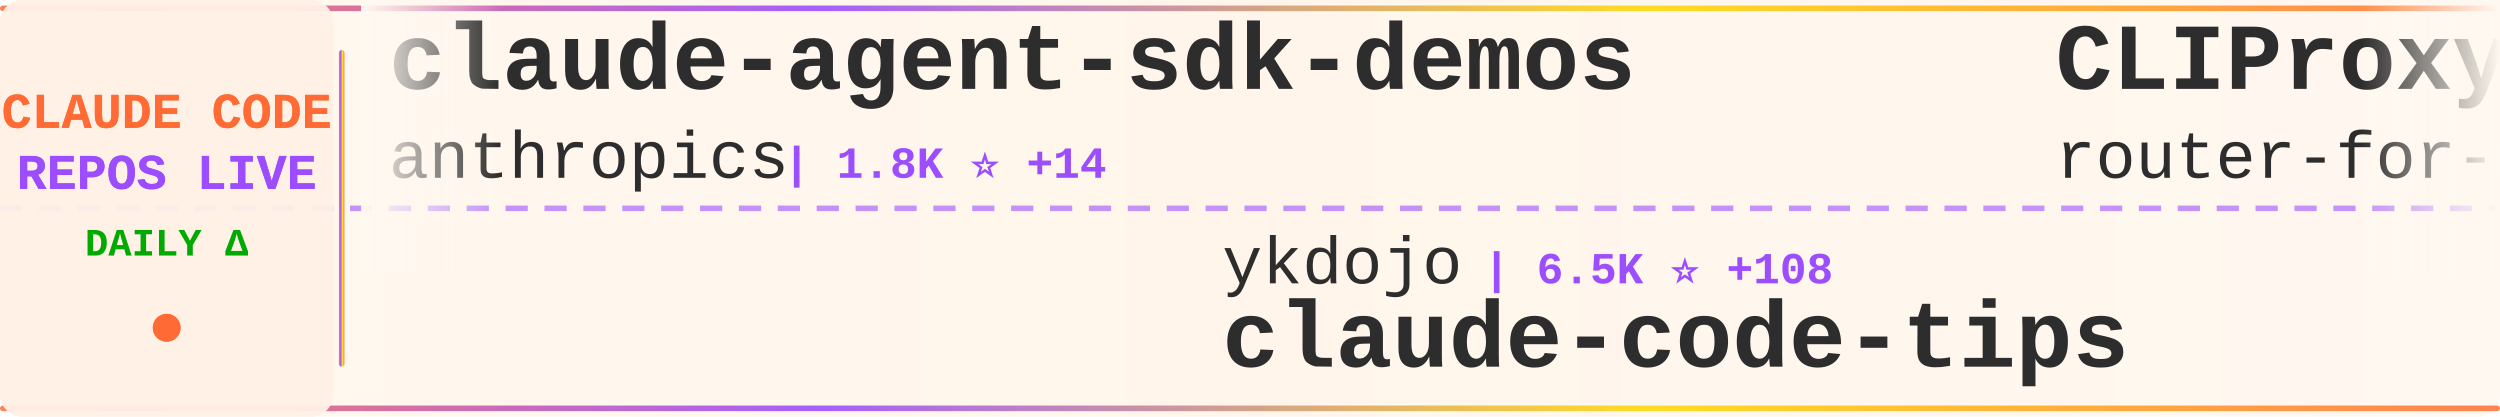
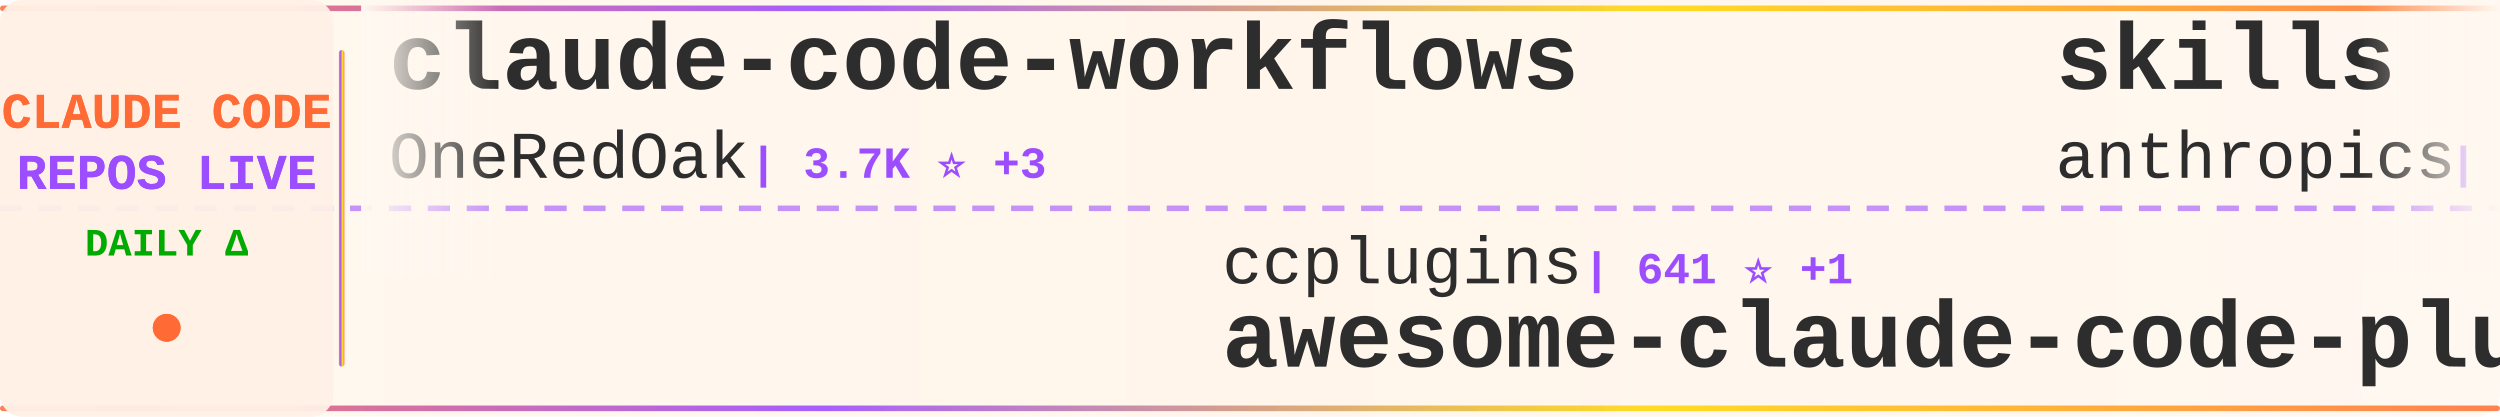
<svg xmlns="http://www.w3.org/2000/svg" width="900" height="150">
  <defs>
    <linearGradient id="tickerBg" x1="0%" y1="0%" x2="100%" y2="0%">
      <stop offset="0%" style="stop-color:#fff8f0;stop-opacity:0.98" />
      <stop offset="50%" style="stop-color:#fff5eb;stop-opacity:1" />
      <stop offset="100%" style="stop-color:#fff8f0;stop-opacity:0.98" />
    </linearGradient>
    <linearGradient id="borderGrad" x1="0%" y1="0%" x2="100%" y2="0%">
      <stop offset="0%" style="stop-color:#FF6B35;stop-opacity:0.85">
        <animate attributeName="stop-opacity" values="0.85;1;0.85" dur="2s" repeatCount="indefinite" />
      </stop>
      <stop offset="33%" style="stop-color:#9C4EFF;stop-opacity:0.9">
        <animate attributeName="stop-opacity" values="0.9;1;0.9" dur="2.2s" repeatCount="indefinite" />
      </stop>
      <stop offset="66%" style="stop-color:#FFD700;stop-opacity:0.85">
        <animate attributeName="stop-opacity" values="0.85;1;0.85" dur="1.8s" repeatCount="indefinite" />
      </stop>
      <stop offset="100%" style="stop-color:#FF6B35;stop-opacity:0.85">
        <animate attributeName="stop-opacity" values="0.85;1;0.85" dur="2s" repeatCount="indefinite" />
      </stop>
    </linearGradient>
    <filter id="textGlow">
      <feGaussianBlur stdDeviation="0.15" result="coloredBlur" />
      <feMerge>
        <feMergeNode in="coloredBlur" />
        <feMergeNode in="SourceGraphic" />
      </feMerge>
    </filter>
    <filter id="metricGlow">
      <feGaussianBlur stdDeviation="0.2" result="coloredBlur" />
      <feMerge>
        <feMergeNode in="coloredBlur" />
        <feMergeNode in="SourceGraphic" />
      </feMerge>
    </filter>
    <linearGradient id="leftFade" x1="0%" y1="0%" x2="100%" y2="0%">
      <stop offset="0%" style="stop-color:#fff8f0;stop-opacity:1" />
      <stop offset="100%" style="stop-color:#fff8f0;stop-opacity:0" />
    </linearGradient>
    <linearGradient id="rightFade" x1="0%" y1="0%" x2="100%" y2="0%">
      <stop offset="0%" style="stop-color:#fff8f0;stop-opacity:0" />
      <stop offset="100%" style="stop-color:#fff8f0;stop-opacity:1" />
    </linearGradient>
  </defs>
  <rect width="900" height="150" fill="url(#tickerBg)" rx="8" />
  <rect x="0" y="2" width="900" height="2" fill="url(#borderGrad)" rx="1" />
  <rect x="0" y="146" width="900" height="2" fill="url(#borderGrad)" rx="1" />
  <line x1="0" y1="75" x2="900" y2="75" stroke="#9C4EFF" stroke-width="2" stroke-dasharray="8 6" opacity="0.6" />
  <rect x="0" y="0" width="120" height="150" fill="#fff0e6" opacity="0.95" rx="8" />
  <text x="60" y="46" font-family="'Courier New', monospace" font-size="18" font-weight="bold" fill="#FF6B35" text-anchor="middle" filter="url(#textGlow)">
    CLAUDE CODE
  </text>
  <text x="60" y="68" font-family="'Courier New', monospace" font-size="18" font-weight="bold" fill="#9C4EFF" text-anchor="middle" filter="url(#textGlow)">
    REPOS LIVE
  </text>
  <text x="60" y="92" font-family="'Courier New', monospace" font-size="14" font-weight="bold" fill="#00aa00" text-anchor="middle">
    DAILY Δ
  </text>
  <circle cx="60" cy="118" r="5" fill="#FF6B35" filter="url(#metricGlow)">
    <animate attributeName="r" values="4;6;4" dur="1.5s" repeatCount="indefinite" />
    <animate attributeName="opacity" values="0.6;1;0.6" dur="1.5s" repeatCount="indefinite" />
  </circle>
  <rect x="122" y="18" width="2" height="114" fill="url(#borderGrad)" rx="1" />
  <clipPath id="tickerClip">
    <rect x="130" y="0" width="770" height="150" />
  </clipPath>
  <g clip-path="url(#tickerClip)">
    <g id="tickerItems">
      <animateTransform attributeName="transform" attributeType="XML" type="translate" from="0 0" to="-3000 0" dur="54s" repeatCount="indefinite" />
      <g transform="translate(0, 0)">
-         <text x="140" y="32" font-family="'Courier New', monospace" font-size="34" font-weight="bold" fill="#2d2d2d">claude-agent-sdk-demos</text>
-         <text x="140" y="64" font-family="'Courier New', monospace" font-size="24" font-weight="normal" fill="#2d2d2d" opacity="1.0">anthropics</text>
-         <text x="282" y="64" font-family="'Courier New', monospace" font-size="16" font-weight="bold" fill="#9C4EFF"> | 1.8K ⭐ +14</text>
+         <text x="140" y="32" font-family="'Courier New', monospace" font-size="34" font-weight="bold" fill="#2d2d2d">claude-code-workflows</text>
+         <text x="140" y="64" font-family="'Courier New', monospace" font-size="24" font-weight="normal" fill="#2d2d2d" opacity="1.0">OneRedOak</text>
+         <text x="270" y="64" font-family="'Courier New', monospace" font-size="16" font-weight="bold" fill="#9C4EFF"> | 3.7K ⭐ +3</text>
      </g>
      <g transform="translate(300, 0)">
-         <text x="140" y="102" font-family="'Courier New', monospace" font-size="24" font-weight="normal" fill="#2d2d2d" opacity="1.0">ykdojo</text>
-         <text x="234" y="102" font-family="'Courier New', monospace" font-size="16" font-weight="bold" fill="#9C4EFF"> | 6.5K ⭐ +108</text>
-         <text x="140" y="132" font-family="'Courier New', monospace" font-size="34" font-weight="bold" fill="#2d2d2d">claude-code-tips</text>
+         <text x="140" y="102" font-family="'Courier New', monospace" font-size="24" font-weight="normal" fill="#2d2d2d" opacity="1.0">ccplugins</text>
+         <text x="270" y="102" font-family="'Courier New', monospace" font-size="16" font-weight="bold" fill="#9C4EFF"> | 641 ⭐ +1</text>
+         <text x="140" y="132" font-family="'Courier New', monospace" font-size="34" font-weight="bold" fill="#2d2d2d">awesome-claude-code-plug...</text>
      </g>
      <g transform="translate(600, 0)">
-         <text x="140" y="32" font-family="'Courier New', monospace" font-size="34" font-weight="bold" fill="#2d2d2d">CLIProxyAPI</text>
-         <text x="140" y="64" font-family="'Courier New', monospace" font-size="24" font-weight="normal" fill="#2d2d2d" opacity="1.0">router-for-me</text>
-         <text x="318" y="64" font-family="'Courier New', monospace" font-size="16" font-weight="bold" fill="#9C4EFF"> | 18.9K ⭐ +223</text>
+         <text x="140" y="32" font-family="'Courier New', monospace" font-size="34" font-weight="bold" fill="#2d2d2d">skills</text>
+         <text x="140" y="64" font-family="'Courier New', monospace" font-size="24" font-weight="normal" fill="#2d2d2d" opacity="1.0">anthropics</text>
+         <text x="282" y="64" font-family="'Courier New', monospace" font-size="16" font-weight="bold" fill="#9C4EFF"> | 99.3K ⭐ +666</text>
      </g>
      <g transform="translate(900, 0)">
-         <text x="140" y="102" font-family="'Courier New', monospace" font-size="24" font-weight="normal" fill="#2d2d2d" opacity="1.0">PleasePrompto</text>
-         <text x="318" y="102" font-family="'Courier New', monospace" font-size="16" font-weight="bold" fill="#9C4EFF"> | 4.8K ⭐ +60</text>
-         <text x="140" y="132" font-family="'Courier New', monospace" font-size="34" font-weight="bold" fill="#2d2d2d">notebooklm-skill</text>
+         <text x="140" y="102" font-family="'Courier New', monospace" font-size="24" font-weight="normal" fill="#2d2d2d" opacity="1.0">Piebald-AI</text>
+         <text x="282" y="102" font-family="'Courier New', monospace" font-size="16" font-weight="bold" fill="#9C4EFF"> | 6.3K ⭐ +35</text>
+         <text x="140" y="132" font-family="'Courier New', monospace" font-size="34" font-weight="bold" fill="#2d2d2d">claude-code-system-promp...</text>
      </g>
      <g transform="translate(1200, 0)">
-         <text x="140" y="32" font-family="'Courier New', monospace" font-size="34" font-weight="bold" fill="#2d2d2d">ralph</text>
-         <text x="140" y="64" font-family="'Courier New', monospace" font-size="24" font-weight="normal" fill="#2d2d2d" opacity="1.0">snarktank</text>
-         <text x="270" y="64" font-family="'Courier New', monospace" font-size="16" font-weight="bold" fill="#9C4EFF"> | 13.4K ⭐ +73</text>
+         <text x="140" y="32" font-family="'Courier New', monospace" font-size="34" font-weight="bold" fill="#2d2d2d">learn-claude-code</text>
+         <text x="140" y="64" font-family="'Courier New', monospace" font-size="24" font-weight="normal" fill="#2d2d2d" opacity="1.0">shareAI-lab</text>
+         <text x="294" y="64" font-family="'Courier New', monospace" font-size="16" font-weight="bold" fill="#9C4EFF"> | 35.3K ⭐ +613</text>
      </g>
      <g transform="translate(1500, 0)">
-         <text x="140" y="102" font-family="'Courier New', monospace" font-size="24" font-weight="normal" fill="#2d2d2d" opacity="1.0">rohitg00</text>
-         <text x="258" y="102" font-family="'Courier New', monospace" font-size="16" font-weight="bold" fill="#9C4EFF"> | 869 ⭐ +5</text>
-         <text x="140" y="132" font-family="'Courier New', monospace" font-size="34" font-weight="bold" fill="#2d2d2d">awesome-claude-code-tool...</text>
+         <text x="140" y="102" font-family="'Courier New', monospace" font-size="24" font-weight="normal" fill="#2d2d2d" opacity="1.0">disler</text>
+         <text x="234" y="102" font-family="'Courier New', monospace" font-size="16" font-weight="bold" fill="#9C4EFF"> | 1.3K ⭐ +3</text>
+         <text x="140" y="132" font-family="'Courier New', monospace" font-size="34" font-weight="bold" fill="#2d2d2d">claude-code-hooks-multi-...</text>
      </g>
      <g transform="translate(1800, 0)">
+         <text x="140" y="32" font-family="'Courier New', monospace" font-size="34" font-weight="bold" fill="#2d2d2d">edmunds-claude-code</text>
+         <text x="140" y="64" font-family="'Courier New', monospace" font-size="24" font-weight="normal" fill="#2d2d2d" opacity="1.0">edmund-io</text>
+         <text x="270" y="64" font-family="'Courier New', monospace" font-size="16" font-weight="bold" fill="#9C4EFF"> | 1.3K ⭐ +4</text>
+       </g>
+       <g transform="translate(2100, 0)">
+         <text x="140" y="102" font-family="'Courier New', monospace" font-size="24" font-weight="normal" fill="#2d2d2d" opacity="1.0">0xfurai</text>
+         <text x="246" y="102" font-family="'Courier New', monospace" font-size="16" font-weight="bold" fill="#9C4EFF"> | 784 ⭐</text>
+         <text x="140" y="132" font-family="'Courier New', monospace" font-size="34" font-weight="bold" fill="#2d2d2d">claude-code-subagents</text>
+       </g>
+       <g transform="translate(2400, 0)">
+         <text x="140" y="32" font-family="'Courier New', monospace" font-size="34" font-weight="bold" fill="#2d2d2d">antigravity-awesome-skil...</text>
+         <text x="140" y="64" font-family="'Courier New', monospace" font-size="24" font-weight="normal" fill="#2d2d2d" opacity="1.0">sickn33</text>
+         <text x="246" y="64" font-family="'Courier New', monospace" font-size="16" font-weight="bold" fill="#9C4EFF"> | 26.4K ⭐ +227</text>
+       </g>
+       <g transform="translate(2700, 0)">
+         <text x="140" y="102" font-family="'Courier New', monospace" font-size="24" font-weight="normal" fill="#2d2d2d" opacity="1.0">lyconear</text>
+         <text x="258" y="102" font-family="'Courier New', monospace" font-size="16" font-weight="bold" fill="#9C4EFF"> | 4 ⭐</text>
+         <text x="140" y="132" font-family="'Courier New', monospace" font-size="34" font-weight="bold" fill="#2d2d2d">Claude-Code</text>
+       </g>
+       <g transform="translate(3000, 0)">
+         <text x="140" y="32" font-family="'Courier New', monospace" font-size="34" font-weight="bold" fill="#2d2d2d">claude-code-workflows</text>
+         <text x="140" y="64" font-family="'Courier New', monospace" font-size="24" font-weight="normal" fill="#2d2d2d" opacity="1.0">OneRedOak</text>
+         <text x="270" y="64" font-family="'Courier New', monospace" font-size="16" font-weight="bold" fill="#9C4EFF"> | 3.7K ⭐ +3</text>
+       </g>
+       <g transform="translate(3300, 0)">
+         <text x="140" y="102" font-family="'Courier New', monospace" font-size="24" font-weight="normal" fill="#2d2d2d" opacity="1.0">ccplugins</text>
+         <text x="270" y="102" font-family="'Courier New', monospace" font-size="16" font-weight="bold" fill="#9C4EFF"> | 641 ⭐ +1</text>
+         <text x="140" y="132" font-family="'Courier New', monospace" font-size="34" font-weight="bold" fill="#2d2d2d">awesome-claude-code-plug...</text>
+       </g>
+       <g transform="translate(3600, 0)">
        <text x="140" y="32" font-family="'Courier New', monospace" font-size="34" font-weight="bold" fill="#2d2d2d">skills</text>
        <text x="140" y="64" font-family="'Courier New', monospace" font-size="24" font-weight="normal" fill="#2d2d2d" opacity="1.0">anthropics</text>
-         <text x="282" y="64" font-family="'Courier New', monospace" font-size="16" font-weight="bold" fill="#9C4EFF"> | 99.2K ⭐ +672</text>
-       </g>
-       <g transform="translate(2100, 0)">
-         <text x="140" y="102" font-family="'Courier New', monospace" font-size="24" font-weight="normal" fill="#2d2d2d" opacity="1.0">darcyegb</text>
-         <text x="258" y="102" font-family="'Courier New', monospace" font-size="16" font-weight="bold" fill="#9C4EFF"> | 611 ⭐</text>
-         <text x="140" y="132" font-family="'Courier New', monospace" font-size="34" font-weight="bold" fill="#2d2d2d">ClaudeCodeAgents</text>
-       </g>
-       <g transform="translate(2400, 0)">
-         <text x="140" y="32" font-family="'Courier New', monospace" font-size="34" font-weight="bold" fill="#2d2d2d">claude-code-proxy</text>
-         <text x="140" y="64" font-family="'Courier New', monospace" font-size="24" font-weight="normal" fill="#2d2d2d" opacity="1.0">1rgs</text>
-         <text x="210" y="64" font-family="'Courier New', monospace" font-size="16" font-weight="bold" fill="#9C4EFF"> | 3.3K ⭐ +5</text>
-       </g>
-       <g transform="translate(2700, 0)">
-         <text x="140" y="102" font-family="'Courier New', monospace" font-size="24" font-weight="normal" fill="#2d2d2d" opacity="1.0">frankbria</text>
-         <text x="270" y="102" font-family="'Courier New', monospace" font-size="16" font-weight="bold" fill="#9C4EFF"> | 8.1K ⭐ +26</text>
-         <text x="140" y="132" font-family="'Courier New', monospace" font-size="34" font-weight="bold" fill="#2d2d2d">ralph-claude-code</text>
-       </g>
-       <g transform="translate(3000, 0)">
-         <text x="140" y="32" font-family="'Courier New', monospace" font-size="34" font-weight="bold" fill="#2d2d2d">claude-agent-sdk-demos</text>
-         <text x="140" y="64" font-family="'Courier New', monospace" font-size="24" font-weight="normal" fill="#2d2d2d" opacity="1.0">anthropics</text>
-         <text x="282" y="64" font-family="'Courier New', monospace" font-size="16" font-weight="bold" fill="#9C4EFF"> | 1.8K ⭐ +14</text>
-       </g>
-       <g transform="translate(3300, 0)">
-         <text x="140" y="102" font-family="'Courier New', monospace" font-size="24" font-weight="normal" fill="#2d2d2d" opacity="1.0">ykdojo</text>
-         <text x="234" y="102" font-family="'Courier New', monospace" font-size="16" font-weight="bold" fill="#9C4EFF"> | 6.5K ⭐ +108</text>
-         <text x="140" y="132" font-family="'Courier New', monospace" font-size="34" font-weight="bold" fill="#2d2d2d">claude-code-tips</text>
-       </g>
-       <g transform="translate(3600, 0)">
-         <text x="140" y="32" font-family="'Courier New', monospace" font-size="34" font-weight="bold" fill="#2d2d2d">CLIProxyAPI</text>
-         <text x="140" y="64" font-family="'Courier New', monospace" font-size="24" font-weight="normal" fill="#2d2d2d" opacity="1.0">router-for-me</text>
-         <text x="318" y="64" font-family="'Courier New', monospace" font-size="16" font-weight="bold" fill="#9C4EFF"> | 18.9K ⭐ +223</text>
+         <text x="282" y="64" font-family="'Courier New', monospace" font-size="16" font-weight="bold" fill="#9C4EFF"> | 99.3K ⭐ +666</text>
      </g>
      <g transform="translate(3900, 0)">
-         <text x="140" y="102" font-family="'Courier New', monospace" font-size="24" font-weight="normal" fill="#2d2d2d" opacity="1.0">PleasePrompto</text>
-         <text x="318" y="102" font-family="'Courier New', monospace" font-size="16" font-weight="bold" fill="#9C4EFF"> | 4.8K ⭐ +60</text>
-         <text x="140" y="132" font-family="'Courier New', monospace" font-size="34" font-weight="bold" fill="#2d2d2d">notebooklm-skill</text>
+         <text x="140" y="102" font-family="'Courier New', monospace" font-size="24" font-weight="normal" fill="#2d2d2d" opacity="1.0">Piebald-AI</text>
+         <text x="282" y="102" font-family="'Courier New', monospace" font-size="16" font-weight="bold" fill="#9C4EFF"> | 6.3K ⭐ +35</text>
+         <text x="140" y="132" font-family="'Courier New', monospace" font-size="34" font-weight="bold" fill="#2d2d2d">claude-code-system-promp...</text>
      </g>
    </g>
  </g>
  <rect x="130" y="0" width="50" height="100" fill="url(#leftFade)" />
  <rect x="850" y="0" width="50" height="100" fill="url(#rightFade)" />
</svg>
